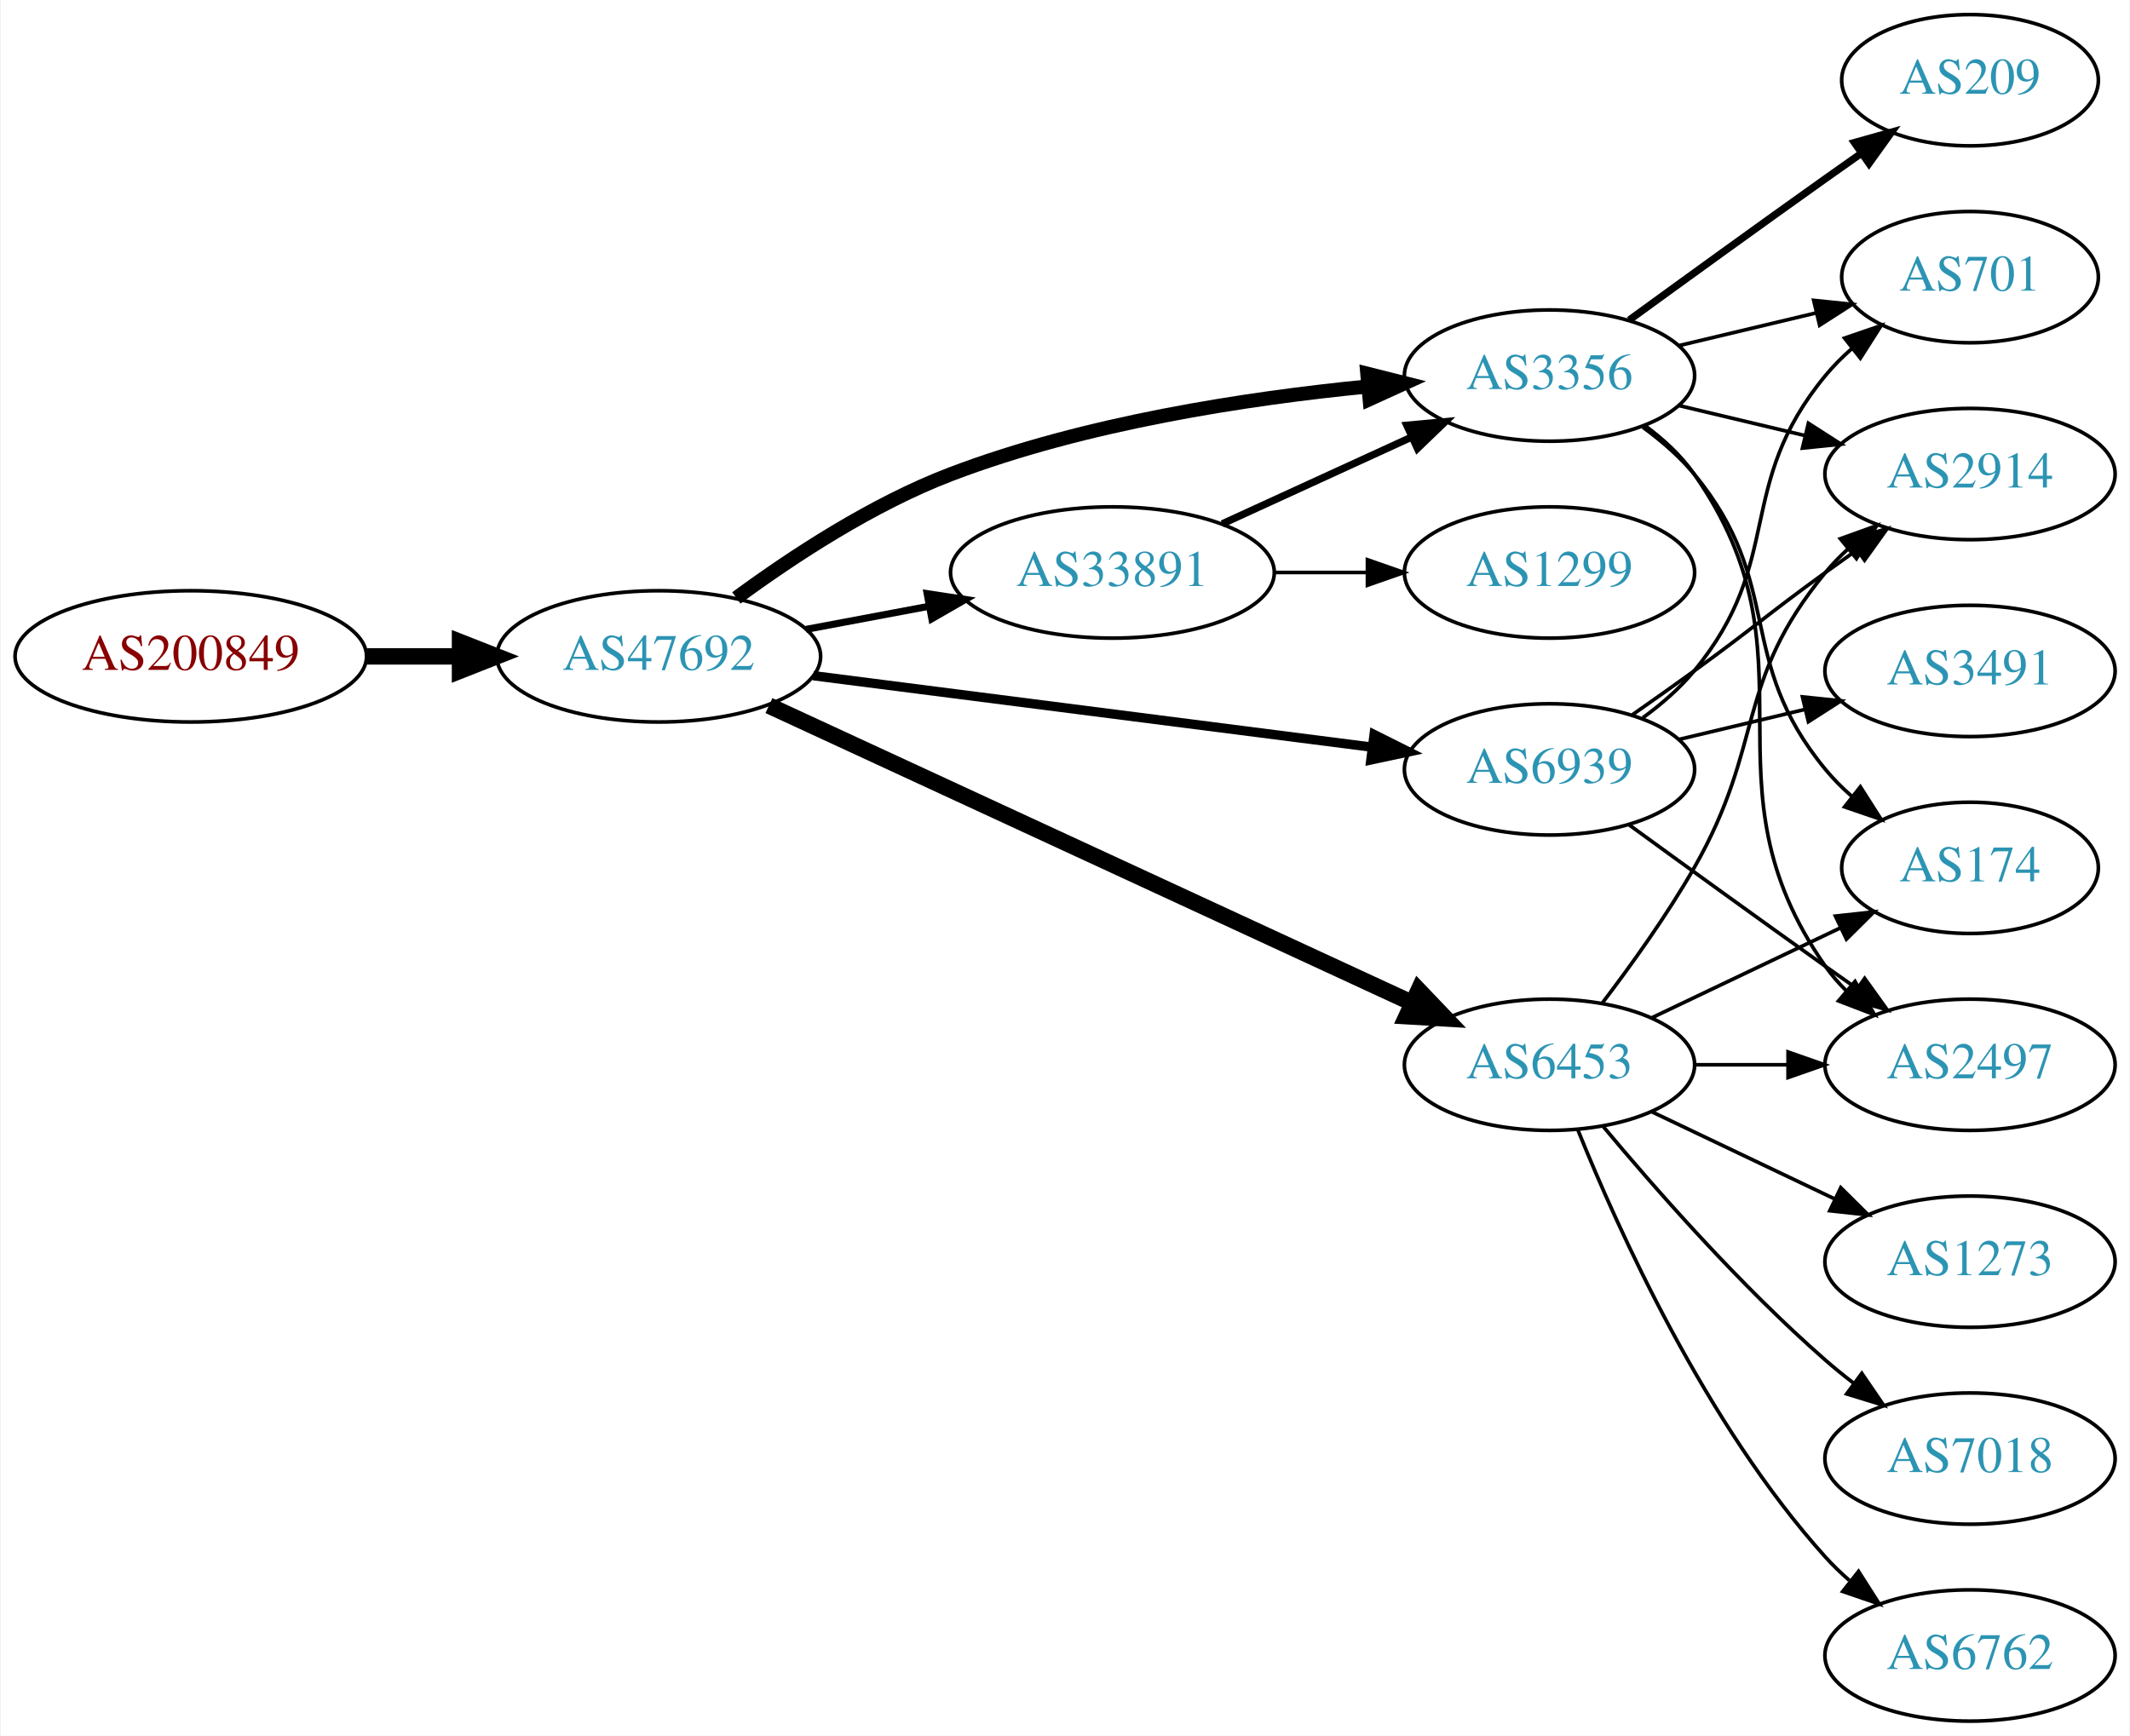
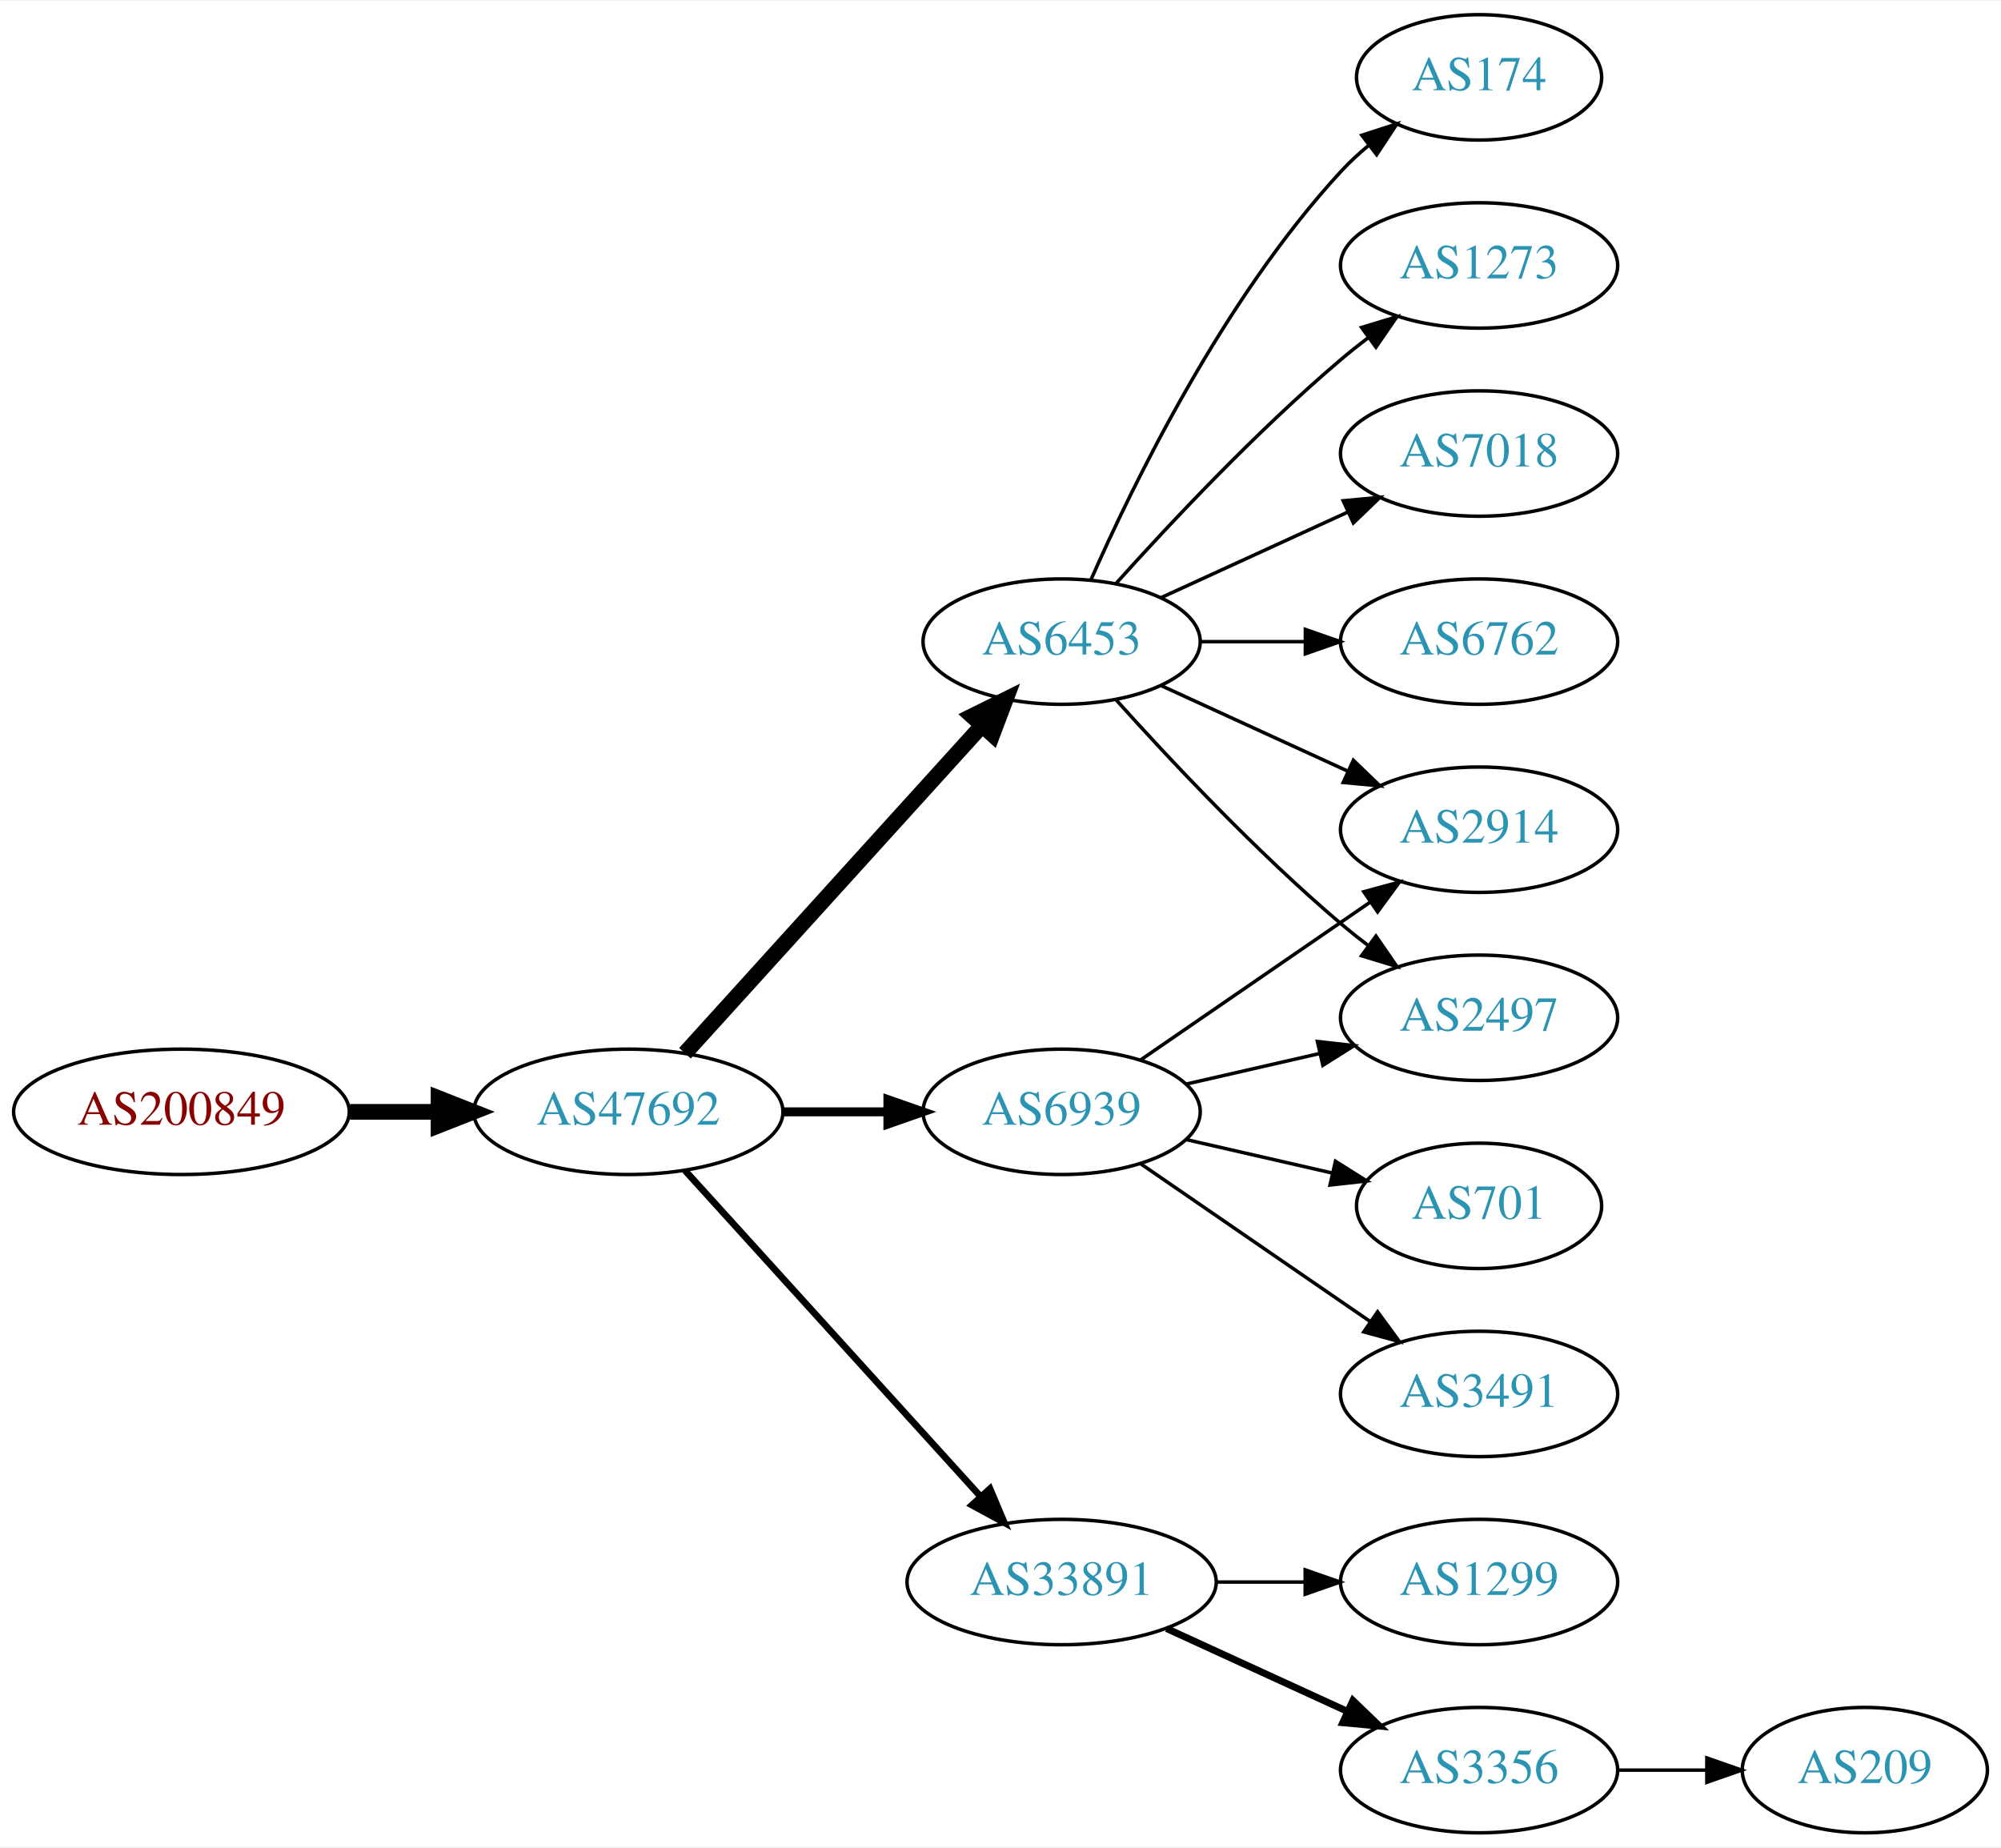
- <svg xmlns="http://www.w3.org/2000/svg" xmlns:xlink="http://www.w3.org/1999/xlink" width="584pt" height="476pt" viewBox="0.00 0.00 583.56 476.00">
-   <g id="graph0" class="graph" transform="scale(1 1) rotate(0) translate(4 472)">
-     <polygon fill="white" stroke="none" points="-4,4 -4,-472 579.562,-472 579.562,4 -4,4" />
+ <svg xmlns="http://www.w3.org/2000/svg" xmlns:xlink="http://www.w3.org/1999/xlink" width="574pt" height="530pt" viewBox="0.00 0.00 574.46 530.00">
+   <g id="graph0" class="graph" transform="scale(1 1) rotate(0) translate(4 526)">
+     <polygon fill="white" stroke="none" points="-4,4 -4,-526 570.463,-526 570.463,4 -4,4" />
    <g id="node1" class="node">
      <g id="a_node1">
        <a xlink:href="/asn/200849" xlink:title="AS200849 ~ fassma_net-AS [AT]">
-           <ellipse fill="#ffffff" stroke="black" cx="48.096" cy="-292" rx="48.192" ry="18" />
-           <text text-anchor="middle" x="48.096" y="-288.3" font-family="Times,serif" font-size="14.00" fill="#880000">AS200849</text>
+           <ellipse fill="#ffffff" stroke="black" cx="48.096" cy="-207" rx="48.192" ry="18" />
+           <text text-anchor="middle" x="48.096" y="-203.3" font-family="Times,serif" font-size="14.00" fill="#880000">AS200849</text>
        </a>
      </g>
    </g>
    <g id="node2" class="node">
      <g id="a_node2">
        <a xlink:href="/asn/47692" xlink:title="AS47692 ~ Nessus GmbH [AT]">
-           <ellipse fill="#ffffff" stroke="black" cx="176.388" cy="-292" rx="44.393" ry="18" />
-           <text text-anchor="middle" x="176.388" y="-288.3" font-family="Times,serif" font-size="14.00" fill="#2c94b3">AS47692</text>
+           <ellipse fill="#ffffff" stroke="black" cx="176.388" cy="-207" rx="44.393" ry="18" />
+           <text text-anchor="middle" x="176.388" y="-203.3" font-family="Times,serif" font-size="14.00" fill="#2c94b3">AS47692</text>
        </a>
      </g>
    </g>
    <g id="edge1" class="edge">
-       <path fill="none" stroke="black" stroke-width="4.5" d="M96.481,-292C104.742,-292 113.386,-292 121.799,-292" />
-       <polygon fill="black" stroke="black" stroke-width="4.5" points="121.904,-295.938 131.904,-292 121.904,-288.063 121.904,-295.938" />
+       <path fill="none" stroke="black" stroke-width="4.5" d="M96.481,-207C104.742,-207 113.386,-207 121.799,-207" />
+       <polygon fill="black" stroke="black" stroke-width="4.5" points="121.904,-210.938 131.904,-207 121.904,-203.063 121.904,-210.938" />
    </g>
    <g id="node3" class="node">
      <g id="a_node3">
-         <a xlink:href="/asn/3356" xlink:title="AS3356 ~ Level 3 Parent, LLC [US]">
-           <ellipse fill="#ffffff" stroke="black" cx="420.622" cy="-369" rx="39.794" ry="18" />
-           <text text-anchor="middle" x="420.622" y="-365.3" font-family="Times,serif" font-size="14.00" fill="#2c94b3">AS3356</text>
+         <a xlink:href="/asn/6453" xlink:title="AS6453 ~ TATA COMMUNICATIONS (AMERICA) INC [US]">
+           <ellipse fill="#ffffff" stroke="black" cx="300.78" cy="-342" rx="39.794" ry="18" />
+           <text text-anchor="middle" x="300.78" y="-338.3" font-family="Times,serif" font-size="14.00" fill="#2c94b3">AS6453</text>
        </a>
      </g>
    </g>
    <g id="edge2" class="edge">
-       <path fill="none" stroke="black" stroke-width="3.857" d="M197.677,-308.029C212.997,-319.302 235.004,-333.788 256.584,-342 293.362,-355.996 337.53,-362.745 370.613,-365.995" />
-       <polygon fill="black" stroke="black" stroke-width="3.857" points="370.666,-369.514 380.942,-366.932 371.299,-362.543 370.666,-369.514" />
+       <path fill="none" stroke="black" stroke-width="4.5" d="M192.641,-223.825C214.104,-247.499 253.335,-290.771 277.903,-317.87" />
+       <polygon fill="black" stroke="black" stroke-width="4.5" points="275.085,-320.623 284.718,-325.387 280.919,-315.334 275.085,-320.623" />
    </g>
    <g id="node4" class="node">
      <g id="a_node4">
        <a xlink:href="/asn/33891" xlink:title="AS33891 ~ CORE-BACKBONE GMBH GLOBAL NETWORK [DE]">
-           <ellipse fill="#ffffff" stroke="black" cx="300.78" cy="-315" rx="44.393" ry="18" />
-           <text text-anchor="middle" x="300.78" y="-311.3" font-family="Times,serif" font-size="14.00" fill="#2c94b3">AS33891</text>
+           <ellipse fill="#ffffff" stroke="black" cx="300.78" cy="-72" rx="44.393" ry="18" />
+           <text text-anchor="middle" x="300.78" y="-68.3" font-family="Times,serif" font-size="14.00" fill="#2c94b3">AS33891</text>
        </a>
      </g>
    </g>
    <g id="edge3" class="edge">
-       <path fill="none" stroke="black" stroke-width="1.929" d="M216.787,-299.404C227.487,-301.415 239.211,-303.618 250.388,-305.718" />
-       <polygon fill="black" stroke="black" stroke-width="1.929" points="249.98,-309.203 260.454,-307.61 251.273,-302.323 249.98,-309.203" />
+       <path fill="none" stroke="black" stroke-width="1.929" d="M192.641,-190.175C213.988,-166.63 252.91,-123.698 277.501,-96.574" />
+       <polygon fill="black" stroke="black" stroke-width="1.929" points="280.21,-98.796 284.334,-89.037 275.024,-94.095 280.21,-98.796" />
    </g>
    <g id="node5" class="node">
      <g id="a_node5">
-         <a xlink:href="/asn/6453" xlink:title="AS6453 ~ TATA COMMUNICATIONS (AMERICA) INC [US]">
-           <ellipse fill="#ffffff" stroke="black" cx="420.622" cy="-180" rx="39.794" ry="18" />
-           <text text-anchor="middle" x="420.622" y="-176.3" font-family="Times,serif" font-size="14.00" fill="#2c94b3">AS6453</text>
+         <a xlink:href="/asn/6939" xlink:title="AS6939 ~ Hurricane Electric LLC [US]">
+           <ellipse fill="#ffffff" stroke="black" cx="300.78" cy="-207" rx="39.794" ry="18" />
+           <text text-anchor="middle" x="300.78" y="-203.3" font-family="Times,serif" font-size="14.00" fill="#2c94b3">AS6939</text>
        </a>
      </g>
    </g>
    <g id="edge4" class="edge">
-       <path fill="none" stroke="black" stroke-width="4.5" d="M206.607,-278.49C250.845,-258.036 334.764,-219.235 383.013,-196.926" />
-       <polygon fill="black" stroke="black" stroke-width="4.5" points="384.741,-200.466 392.165,-192.695 381.436,-193.318 384.741,-200.466" />
+       <path fill="none" stroke="black" stroke-width="2.571" d="M220.883,-207C230.572,-207 240.909,-207 250.802,-207" />
+       <polygon fill="black" stroke="black" stroke-width="2.571" points="250.904,-210.5 260.904,-207 250.904,-203.5 250.904,-210.5" />
    </g>
    <g id="node6" class="node">
      <g id="a_node6">
-         <a xlink:href="/asn/6939" xlink:title="AS6939 ~ Hurricane Electric LLC [US]">
-           <ellipse fill="#ffffff" stroke="black" cx="420.622" cy="-261" rx="39.794" ry="18" />
-           <text text-anchor="middle" x="420.622" y="-257.3" font-family="Times,serif" font-size="14.00" fill="#2c94b3">AS6939</text>
+         <a xlink:href="/asn/7018" xlink:title="AS7018 ~ AT&amp;T Services, Inc. [US]">
+           <ellipse fill="#ffffff" stroke="black" cx="420.622" cy="-396" rx="39.794" ry="18" />
+           <text text-anchor="middle" x="420.622" y="-392.3" font-family="Times,serif" font-size="14.00" fill="#2c94b3">AS7018</text>
        </a>
      </g>
    </g>
    <g id="edge5" class="edge">
-       <path fill="none" stroke="black" stroke-width="2.571" d="M218.754,-286.706C261.252,-281.267 327.331,-272.811 371.986,-267.096" />
-       <polygon fill="black" stroke="black" stroke-width="2.571" points="372.536,-270.555 382.01,-265.813 371.647,-263.611 372.536,-270.555" />
+       <path fill="none" stroke="black" d="M329.409,-354.661C345.366,-361.973 365.636,-371.261 382.919,-379.181" />
+       <polygon fill="black" stroke="black" points="381.617,-382.435 392.167,-383.419 384.534,-376.071 381.617,-382.435" />
    </g>
    <g id="node7" class="node">
      <g id="a_node7">
-         <a xlink:href="/asn/701" xlink:title="AS701 ~ UUNET [US]">
-           <ellipse fill="#ffffff" stroke="black" cx="535.915" cy="-396" rx="35.194" ry="18" />
-           <text text-anchor="middle" x="535.915" y="-392.3" font-family="Times,serif" font-size="14.00" fill="#2c94b3">AS701</text>
+         <a xlink:href="/asn/6762" xlink:title="AS6762 ~ TELECOM ITALIA SPARKLE S.p.A. [IT]">
+           <ellipse fill="#ffffff" stroke="black" cx="420.622" cy="-342" rx="39.794" ry="18" />
+           <text text-anchor="middle" x="420.622" y="-338.3" font-family="Times,serif" font-size="14.00" fill="#2c94b3">AS6762</text>
        </a>
      </g>
    </g>
    <g id="edge6" class="edge">
-       <path fill="none" stroke="black" d="M456.229,-377.248C468.024,-380.058 481.329,-383.229 493.596,-386.153" />
-       <polygon fill="black" stroke="black" points="493.062,-389.624 503.601,-388.537 494.685,-382.814 493.062,-389.624" />
+       <path fill="none" stroke="black" d="M340.692,-342C350.246,-342 360.595,-342 370.558,-342" />
+       <polygon fill="black" stroke="black" points="370.751,-345.5 380.75,-342 370.75,-338.5 370.751,-345.5" />
    </g>
    <g id="node8" class="node">
      <g id="a_node8">
-         <a xlink:href="/asn/209" xlink:title="AS209 ~ CenturyLink Communications, LLC [US]">
-           <ellipse fill="#ffffff" stroke="black" cx="535.915" cy="-450" rx="35.194" ry="18" />
-           <text text-anchor="middle" x="535.915" y="-446.3" font-family="Times,serif" font-size="14.00" fill="#2c94b3">AS209</text>
+         <a xlink:href="/asn/174" xlink:title="AS174 ~ Cogent Communications [US]">
+           <ellipse fill="#ffffff" stroke="black" cx="420.622" cy="-504" rx="35.194" ry="18" />
+           <text text-anchor="middle" x="420.622" y="-500.3" font-family="Times,serif" font-size="14.00" fill="#2c94b3">AS174</text>
        </a>
      </g>
    </g>
    <g id="edge7" class="edge">
-       <path fill="none" stroke="black" stroke-width="2" d="M442.471,-384.222C457.404,-395.091 478.018,-410.025 496.269,-423 499.479,-425.282 502.848,-427.661 506.203,-430.018" />
-       <polygon fill="black" stroke="black" stroke-width="2" points="504.215,-432.899 514.413,-435.77 508.231,-427.166 504.215,-432.899" />
+       <path fill="none" stroke="black" d="M309.196,-359.761C321.264,-387.183 347.235,-440.473 380.976,-477 383.381,-479.604 386.079,-482.1 388.901,-484.449" />
+       <polygon fill="black" stroke="black" points="386.969,-487.378 397.045,-490.653 391.211,-481.809 386.969,-487.378" />
    </g>
    <g id="node9" class="node">
      <g id="a_node9">
-         <a xlink:href="/asn/2914" xlink:title="AS2914 ~ NTT America, Inc. [US]">
-           <ellipse fill="#ffffff" stroke="black" cx="535.915" cy="-342" rx="39.794" ry="18" />
-           <text text-anchor="middle" x="535.915" y="-338.3" font-family="Times,serif" font-size="14.00" fill="#2c94b3">AS2914</text>
+         <a xlink:href="/asn/1273" xlink:title="AS1273 ~ Vodafone Group PLC [EU]">
+           <ellipse fill="#ffffff" stroke="black" cx="420.622" cy="-450" rx="39.794" ry="18" />
+           <text text-anchor="middle" x="420.622" y="-446.3" font-family="Times,serif" font-size="14.00" fill="#2c94b3">AS1273</text>
        </a>
      </g>
    </g>
    <g id="edge8" class="edge">
-       <path fill="none" stroke="black" d="M456.229,-360.752C467.101,-358.162 479.255,-355.265 490.698,-352.538" />
-       <polygon fill="black" stroke="black" points="491.604,-355.92 500.52,-350.197 489.981,-349.111 491.604,-355.92" />
+       <path fill="none" stroke="black" d="M316.426,-358.725C331.727,-375.765 356.824,-402.523 380.976,-423 383.473,-425.117 386.133,-427.232 388.845,-429.293" />
+       <polygon fill="black" stroke="black" points="386.882,-432.194 397.021,-435.266 391.011,-426.541 386.882,-432.194" />
    </g>
    <g id="node10" class="node">
      <g id="a_node10">
-         <a xlink:href="/asn/174" xlink:title="AS174 ~ Cogent Communications [US]">
-           <ellipse fill="#ffffff" stroke="black" cx="535.915" cy="-234" rx="35.194" ry="18" />
-           <text text-anchor="middle" x="535.915" y="-230.3" font-family="Times,serif" font-size="14.00" fill="#2c94b3">AS174</text>
+         <a xlink:href="/asn/2914" xlink:title="AS2914 ~ NTT America, Inc. [US]">
+           <ellipse fill="#ffffff" stroke="black" cx="420.622" cy="-288" rx="39.794" ry="18" />
+           <text text-anchor="middle" x="420.622" y="-284.3" font-family="Times,serif" font-size="14.00" fill="#2c94b3">AS2914</text>
        </a>
      </g>
    </g>
    <g id="edge9" class="edge">
-       <path fill="none" stroke="black" d="M446.203,-354.844C451.297,-351.128 456.311,-346.799 460.269,-342 485.333,-311.606 471.204,-291.394 496.269,-261 498.404,-258.411 500.846,-255.959 503.443,-253.666" />
-       <polygon fill="black" stroke="black" points="505.851,-256.225 511.542,-247.288 501.52,-250.725 505.851,-256.225" />
+       <path fill="none" stroke="black" d="M329.409,-329.339C345.366,-322.027 365.636,-312.739 382.919,-304.819" />
+       <polygon fill="black" stroke="black" points="384.534,-307.929 392.167,-300.581 381.617,-301.565 384.534,-307.929" />
    </g>
    <g id="node11" class="node">
      <g id="a_node11">
        <a xlink:href="/asn/2497" xlink:title="AS2497 ~ Internet Initiative Japan Inc. [JP]">
-           <ellipse fill="#ffffff" stroke="black" cx="535.915" cy="-180" rx="39.794" ry="18" />
-           <text text-anchor="middle" x="535.915" y="-176.3" font-family="Times,serif" font-size="14.00" fill="#2c94b3">AS2497</text>
+           <ellipse fill="#ffffff" stroke="black" cx="420.622" cy="-234" rx="39.794" ry="18" />
+           <text text-anchor="middle" x="420.622" y="-230.3" font-family="Times,serif" font-size="14.00" fill="#2c94b3">AS2497</text>
        </a>
      </g>
    </g>
    <g id="edge10" class="edge">
-       <path fill="none" stroke="black" d="M446.782,-355.284C451.846,-351.545 456.701,-347.096 460.269,-342 495.882,-291.131 460.655,-257.869 496.269,-207 497.941,-204.611 499.896,-202.365 502.023,-200.267" />
-       <polygon fill="black" stroke="black" points="504.388,-202.851 509.756,-193.716 499.863,-197.51 504.388,-202.851" />
-     </g>
-     <g id="edge12" class="edge">
-       <path fill="none" stroke="black" stroke-width="2" d="M330.909,-328.348C346.521,-335.502 365.918,-344.391 382.59,-352.03" />
-       <polygon fill="black" stroke="black" stroke-width="2" points="381.493,-355.378 392.042,-356.362 384.409,-349.014 381.493,-355.378" />
+       <path fill="none" stroke="black" d="M316.426,-325.275C331.727,-308.235 356.824,-281.477 380.976,-261 383.473,-258.883 386.133,-256.768 388.845,-254.707" />
+       <polygon fill="black" stroke="black" points="391.011,-257.459 397.021,-248.734 386.882,-251.806 391.011,-257.459" />
    </g>
    <g id="node12" class="node">
      <g id="a_node12">
        <a xlink:href="/asn/1299" xlink:title="AS1299 ~ Telia Carrier [EU]">
-           <ellipse fill="#ffffff" stroke="black" cx="420.622" cy="-315" rx="39.794" ry="18" />
-           <text text-anchor="middle" x="420.622" y="-311.3" font-family="Times,serif" font-size="14.00" fill="#2c94b3">AS1299</text>
+           <ellipse fill="#ffffff" stroke="black" cx="420.622" cy="-72" rx="39.794" ry="18" />
+           <text text-anchor="middle" x="420.622" y="-68.3" font-family="Times,serif" font-size="14.00" fill="#2c94b3">AS1299</text>
        </a>
      </g>
    </g>
    <g id="edge11" class="edge">
-       <path fill="none" stroke="black" d="M344.991,-315C353.303,-315 362.066,-315 370.548,-315" />
-       <polygon fill="black" stroke="black" points="370.707,-318.5 380.707,-315 370.707,-311.5 370.707,-318.5" />
-     </g>
-     <g id="edge16" class="edge">
-       <path fill="none" stroke="black" d="M435.084,-196.913C442.976,-207.27 452.826,-220.992 460.269,-234 479.833,-268.194 471.204,-284.606 496.269,-315 498.124,-317.25 500.211,-319.396 502.43,-321.424" />
-       <polygon fill="black" stroke="black" points="500.365,-324.256 510.334,-327.844 504.778,-318.823 500.365,-324.256" />
-     </g>
-     <g id="edge13" class="edge">
-       <path fill="none" stroke="black" d="M448.759,-192.934C464.19,-200.29 483.676,-209.577 500.211,-217.459" />
-       <polygon fill="black" stroke="black" points="499.02,-220.768 509.553,-221.911 502.032,-214.449 499.02,-220.768" />
-     </g>
-     <g id="edge17" class="edge">
-       <path fill="none" stroke="black" d="M460.294,-180C468.497,-180 477.261,-180 485.794,-180" />
-       <polygon fill="black" stroke="black" points="486.033,-183.5 496.033,-180 486.033,-176.5 486.033,-183.5" />
+       <path fill="none" stroke="black" d="M344.991,-72C353.303,-72 362.066,-72 370.548,-72" />
+       <polygon fill="black" stroke="black" points="370.707,-75.5 380.707,-72 370.707,-68.5 370.707,-75.5" />
    </g>
    <g id="node13" class="node">
      <g id="a_node13">
-         <a xlink:href="/asn/1273" xlink:title="AS1273 ~ Vodafone Group PLC [EU]">
-           <ellipse fill="#ffffff" stroke="black" cx="535.915" cy="-126" rx="39.794" ry="18" />
-           <text text-anchor="middle" x="535.915" y="-122.3" font-family="Times,serif" font-size="14.00" fill="#2c94b3">AS1273</text>
-         </a>
-       </g>
+         <a xlink:href="/asn/3356" xlink:title="AS3356 ~ Level 3 Parent, LLC [US]">
+           <ellipse fill="#ffffff" stroke="black" cx="420.622" cy="-18" rx="39.794" ry="18" />
+           <text text-anchor="middle" x="420.622" y="-14.3" font-family="Times,serif" font-size="14.00" fill="#2c94b3">AS3356</text>
+         </a>
+       </g>
+     </g>
+     <g id="edge12" class="edge">
+       <path fill="none" stroke="black" stroke-width="2" d="M330.909,-58.652C346.521,-51.498 365.918,-42.609 382.59,-34.969" />
+       <polygon fill="black" stroke="black" stroke-width="2" points="384.409,-37.986 392.042,-30.638 381.493,-31.622 384.409,-37.986" />
    </g>
    <g id="edge14" class="edge">
-       <path fill="none" stroke="black" d="M448.759,-167.066C463.753,-159.919 482.574,-150.948 498.797,-143.215" />
-       <polygon fill="black" stroke="black" points="500.479,-146.291 508,-138.829 497.467,-139.972 500.479,-146.291" />
+       <path fill="none" stroke="black" d="M323.394,-221.857C341.882,-234.565 368.696,-252.995 389.326,-267.175" />
+       <polygon fill="black" stroke="black" points="387.522,-270.183 397.746,-272.963 391.488,-264.414 387.522,-270.183" />
+     </g>
+     <g id="edge13" class="edge">
+       <path fill="none" stroke="black" d="M336.499,-214.955C348.499,-217.704 362.12,-220.825 374.812,-223.733" />
+       <polygon fill="black" stroke="black" points="374.215,-227.187 384.744,-226.009 375.778,-220.364 374.215,-227.187" />
    </g>
    <g id="node14" class="node">
      <g id="a_node14">
-         <a xlink:href="/asn/7018" xlink:title="AS7018 ~ AT&amp;T Services, Inc. [US]">
-           <ellipse fill="#ffffff" stroke="black" cx="535.915" cy="-72" rx="39.794" ry="18" />
-           <text text-anchor="middle" x="535.915" y="-68.3" font-family="Times,serif" font-size="14.00" fill="#2c94b3">AS7018</text>
+         <a xlink:href="/asn/701" xlink:title="AS701 ~ UUNET [US]">
+           <ellipse fill="#ffffff" stroke="black" cx="420.622" cy="-180" rx="35.194" ry="18" />
+           <text text-anchor="middle" x="420.622" y="-176.3" font-family="Times,serif" font-size="14.00" fill="#2c94b3">AS701</text>
        </a>
      </g>
    </g>
    <g id="edge15" class="edge">
-       <path fill="none" stroke="black" d="M435.252,-163.183C449.535,-146.071 473.081,-119.255 496.269,-99 498.734,-96.846 501.373,-94.706 504.07,-92.628" />
-       <polygon fill="black" stroke="black" points="506.244,-95.375 512.225,-86.63 502.095,-89.736 506.244,-95.375" />
+       <path fill="none" stroke="black" d="M336.499,-199.045C349.592,-196.045 364.614,-192.604 378.255,-189.478" />
+       <polygon fill="black" stroke="black" points="379.396,-192.807 388.362,-187.162 377.833,-185.984 379.396,-192.807" />
    </g>
    <g id="node15" class="node">
      <g id="a_node15">
-         <a xlink:href="/asn/6762" xlink:title="AS6762 ~ TELECOM ITALIA SPARKLE S.p.A. [IT]">
-           <ellipse fill="#ffffff" stroke="black" cx="535.915" cy="-18" rx="39.794" ry="18" />
-           <text text-anchor="middle" x="535.915" y="-14.3" font-family="Times,serif" font-size="14.00" fill="#2c94b3">AS6762</text>
-         </a>
-       </g>
-     </g>
-     <g id="edge18" class="edge">
-       <path fill="none" stroke="black" d="M428.37,-162.213C439.421,-134.757 463.474,-81.422 496.269,-45 498.271,-42.776 500.49,-40.637 502.822,-38.603" />
-       <polygon fill="black" stroke="black" points="505.353,-41.065 511.041,-32.127 501.021,-35.567 505.353,-41.065" />
-     </g>
-     <g id="edge19" class="edge">
-       <path fill="none" stroke="black" d="M446.203,-275.156C451.297,-278.872 456.311,-283.201 460.269,-288 485.333,-318.394 471.204,-338.606 496.269,-369 498.404,-371.589 500.846,-374.041 503.443,-376.334" />
-       <polygon fill="black" stroke="black" points="501.52,-379.275 511.542,-382.712 505.851,-373.775 501.52,-379.275" />
-     </g>
-     <g id="edge20" class="edge">
-       <path fill="none" stroke="black" d="M443.379,-276.009C448.914,-279.879 454.833,-284.064 460.269,-288 476.469,-299.729 480.069,-303.271 496.269,-315 499.072,-317.029 502.003,-319.125 504.944,-321.21" />
-       <polygon fill="black" stroke="black" points="502.966,-324.097 513.158,-326.991 506.995,-318.373 502.966,-324.097" />
-     </g>
-     <g id="edge22" class="edge">
-       <path fill="none" stroke="black" d="M442.471,-245.778C457.404,-234.909 478.018,-219.975 496.269,-207 499.089,-204.995 502.032,-202.915 504.98,-200.841" />
-       <polygon fill="black" stroke="black" points="507.026,-203.681 513.205,-195.074 503.008,-197.95 507.026,-203.681" />
+         <a xlink:href="/asn/3491" xlink:title="AS3491 ~ PCCW Global, Inc. [US]">
+           <ellipse fill="#ffffff" stroke="black" cx="420.622" cy="-126" rx="39.794" ry="18" />
+           <text text-anchor="middle" x="420.622" y="-122.3" font-family="Times,serif" font-size="14.00" fill="#2c94b3">AS3491</text>
+         </a>
+       </g>
+     </g>
+     <g id="edge16" class="edge">
+       <path fill="none" stroke="black" d="M323.394,-192.143C341.882,-179.435 368.696,-161.005 389.326,-146.825" />
+       <polygon fill="black" stroke="black" points="391.488,-149.586 397.746,-141.037 387.522,-143.817 391.488,-149.586" />
    </g>
    <g id="node16" class="node">
      <g id="a_node16">
-         <a xlink:href="/asn/3491" xlink:title="AS3491 ~ PCCW Global, Inc. [US]">
-           <ellipse fill="#ffffff" stroke="black" cx="535.915" cy="-288" rx="39.794" ry="18" />
-           <text text-anchor="middle" x="535.915" y="-284.3" font-family="Times,serif" font-size="14.00" fill="#2c94b3">AS3491</text>
-         </a>
-       </g>
-     </g>
-     <g id="edge21" class="edge">
-       <path fill="none" stroke="black" d="M456.229,-269.248C467.101,-271.838 479.255,-274.735 490.698,-277.462" />
-       <polygon fill="black" stroke="black" points="489.981,-280.889 500.52,-279.803 491.604,-274.08 489.981,-280.889" />
+         <a xlink:href="/asn/209" xlink:title="AS209 ~ CenturyLink Communications, LLC [US]">
+           <ellipse fill="#ffffff" stroke="black" cx="531.366" cy="-18" rx="35.194" ry="18" />
+           <text text-anchor="middle" x="531.366" y="-14.3" font-family="Times,serif" font-size="14.00" fill="#2c94b3">AS209</text>
+         </a>
+       </g>
+     </g>
+     <g id="edge17" class="edge">
+       <path fill="none" stroke="black" d="M460.574,-18C468.806,-18 477.552,-18 485.968,-18" />
+       <polygon fill="black" stroke="black" points="486.013,-21.5 496.013,-18 486.013,-14.5 486.013,-21.5" />
    </g>
  </g>
</svg>
